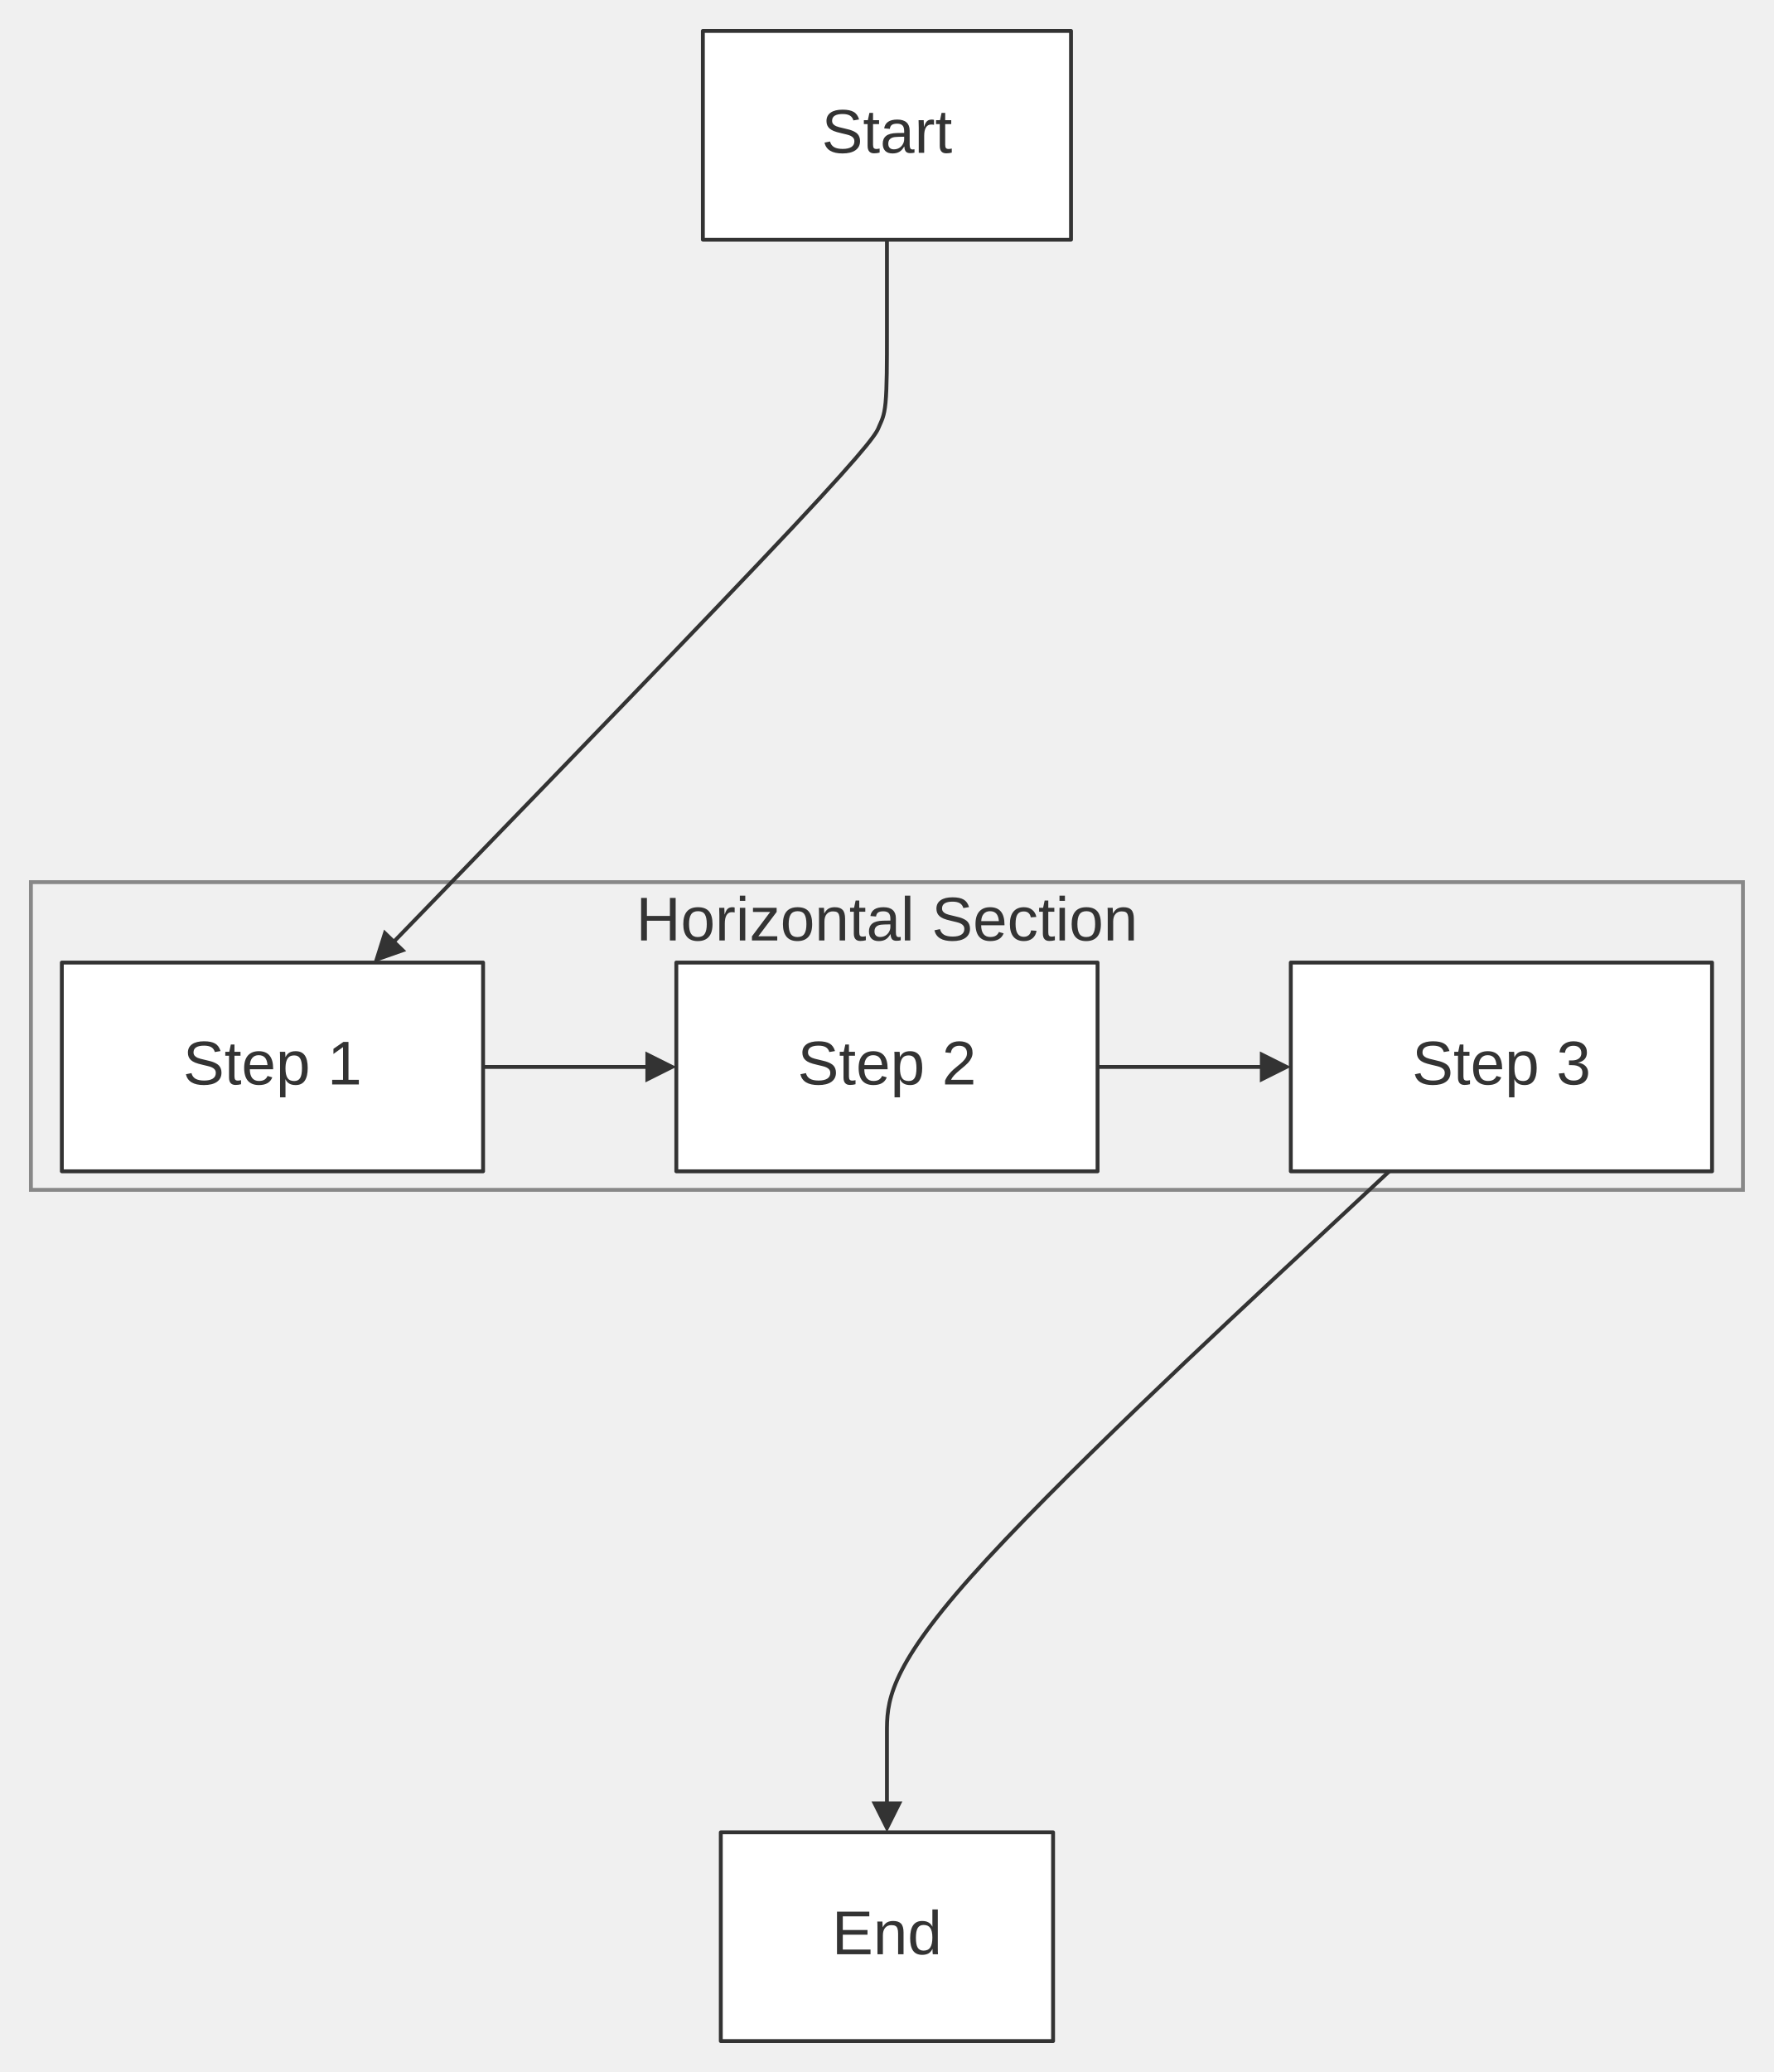
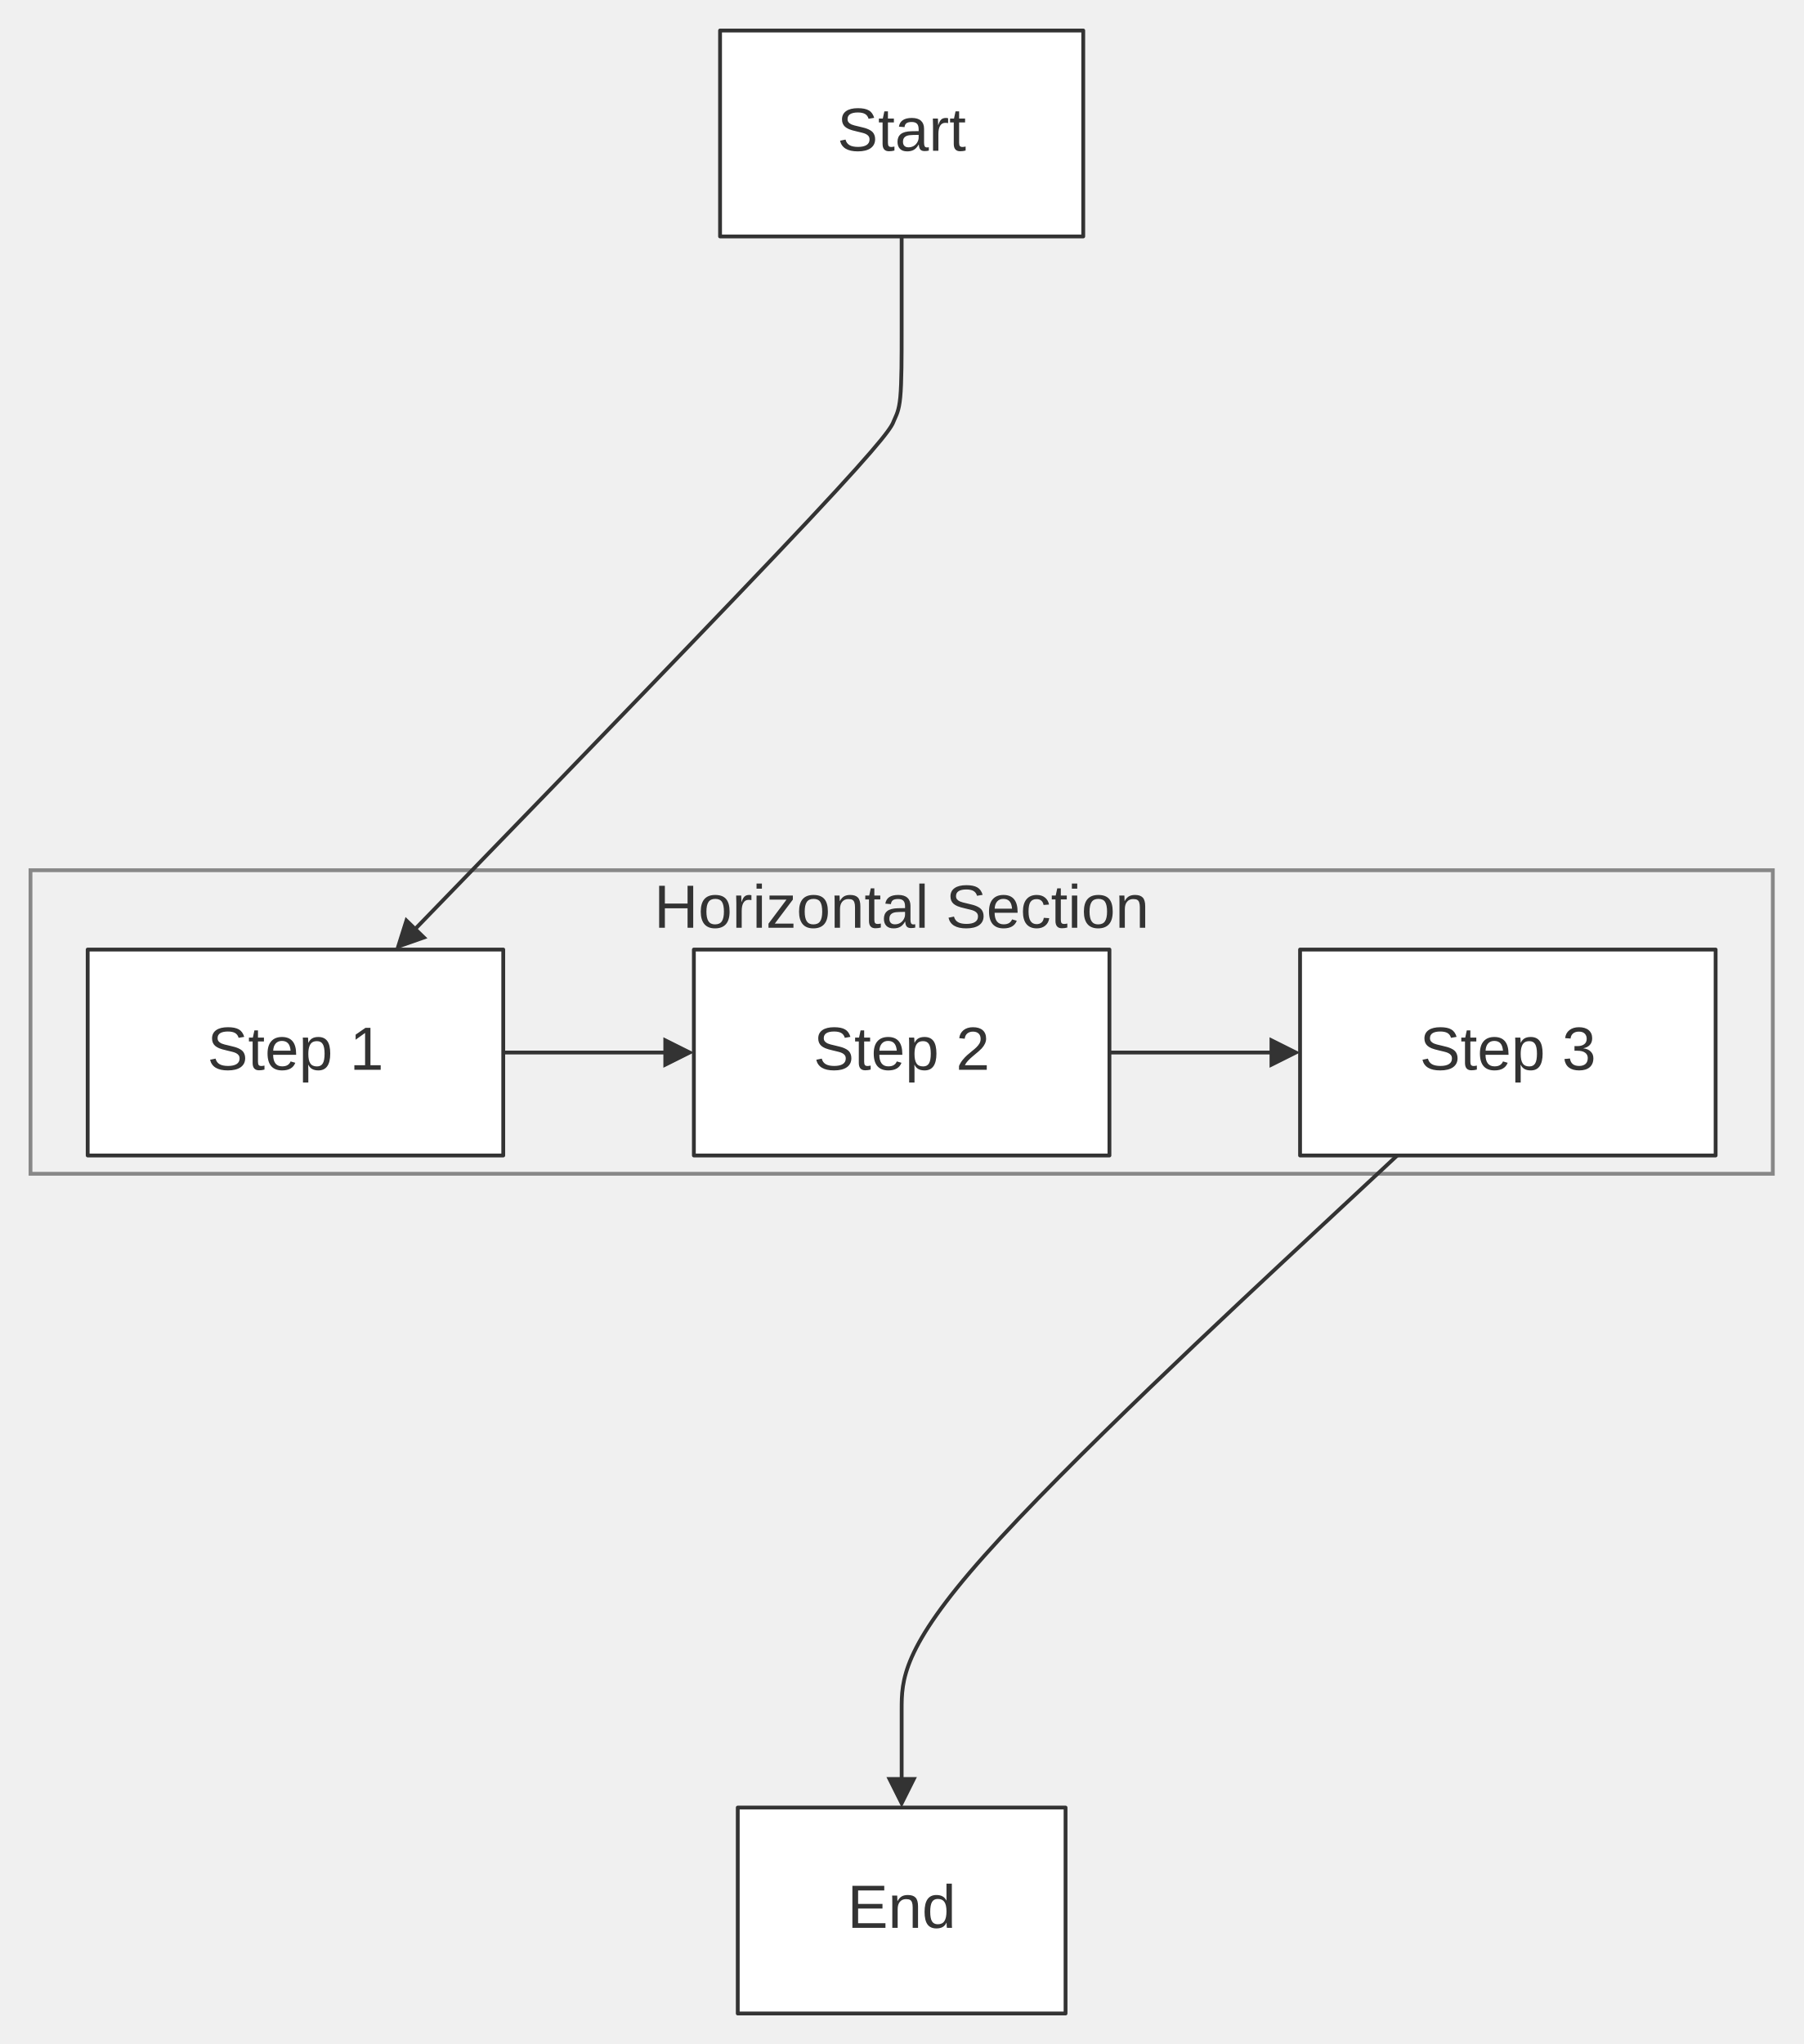
- <svg xmlns="http://www.w3.org/2000/svg" width="100%" viewBox="0 0 459.00 536.00" style="max-width: 459.00px; background-color: transparent;" font-family="&quot;trebuchet ms&quot;, verdana, arial, sans-serif" font-size="16.00">
+ <svg xmlns="http://www.w3.org/2000/svg" width="100%" viewBox="0 0 473.00 536.00" style="max-width: 473.00px; background-color: transparent;" font-family="&quot;trebuchet ms&quot;, verdana, arial, sans-serif" font-size="16.00">
  <defs>
    <marker id="arrowhead" viewBox="0 0 10.00 10.00" refX="5.00" refY="5.00" markerWidth="8.00" markerHeight="8.00" orient="auto-start-reverse" markerUnits="userSpaceOnUse">
      <path d="M 0 0 L 10.00 5.00 L 0 10.00 z" fill="#333" />
    </marker>
  </defs>
-   <g transform="translate(132.00,0.00)">
+   <g transform="translate(139.00,0.00)">
    <g class="clusters">
-       <rect class="subgraph" x="-124.00" y="228.20" width="443.00" height="79.60" fill="none" stroke="#888" stroke-width="1.00" />
+       <rect class="subgraph" x="-131.00" y="228.20" width="457.00" height="79.60" fill="none" stroke="#888" stroke-width="1.00" />
      <text x="97.50" y="232.20" text-anchor="middle" dominant-baseline="hanging" fill="#333">Horizontal Section</text>
    </g>
    <g class="edgePaths">
      <path d="M-7.00,276.00 L-2.83,276.00 C1.33,276.00 9.67,276.00 17.33,276.00 C25.00,276.00 32.00,276.00 35.50,276.00 L39.00,276.00" stroke="#333" stroke-width="1.00" fill="none" stroke-linecap="round" stroke-linejoin="round" marker-end="url(#arrowhead)" />
      <path d="M152.00,276.00 L156.17,276.00 C160.33,276.00 168.67,276.00 176.33,276.00 C184.00,276.00 191.00,276.00 194.50,276.00 L198.00,276.00" stroke="#333" stroke-width="1.00" fill="none" stroke-linecap="round" stroke-linejoin="round" marker-end="url(#arrowhead)" />
      <path d="M97.50,62.00 L97.50,66.17 C97.50,70.33 97.50,78.67 97.50,86.17 C97.50,93.67 97.50,100.33 97.14,104.14 C96.78,107.94 96.05,108.89 95.47,110.32 C94.89,111.75 94.46,113.67 73.14,136.39 C51.83,159.10 9.65,202.62 -11.45,224.37 L-32.54,246.13" stroke="#333" stroke-width="1.00" fill="none" stroke-linecap="round" stroke-linejoin="round" marker-end="url(#arrowhead)" />
      <path d="M227.49,303.00 L205.83,323.17 C184.16,343.33 140.83,383.67 119.16,408.00 C97.50,432.33 97.50,440.67 97.50,448.33 C97.50,456.00 97.50,463.00 97.50,466.50 L97.50,470.00" stroke="#333" stroke-width="1.00" fill="none" stroke-linecap="round" stroke-linejoin="round" marker-end="url(#arrowhead)" />
    </g>
    <g class="edgeLabels">
    </g>
    <g class="nodes">
      <rect x="-116.00" y="249.00" width="109.00" height="54.00" fill="white" stroke="#333" stroke-width="1.00" stroke-linejoin="round" />
      <text x="-61.50" y="276.00" text-anchor="middle" dominant-baseline="middle" fill="#333">Step 1</text>
      <rect x="43.00" y="249.00" width="109.00" height="54.00" fill="white" stroke="#333" stroke-width="1.00" stroke-linejoin="round" />
      <text x="97.50" y="276.00" text-anchor="middle" dominant-baseline="middle" fill="#333">Step 2</text>
      <rect x="202.00" y="249.00" width="109.00" height="54.00" fill="white" stroke="#333" stroke-width="1.00" stroke-linejoin="round" />
      <text x="256.50" y="276.00" text-anchor="middle" dominant-baseline="middle" fill="#333">Step 3</text>
      <rect x="54.51" y="474.00" width="85.98" height="54.00" fill="white" stroke="#333" stroke-width="1.00" stroke-linejoin="round" />
      <text x="97.50" y="501.00" text-anchor="middle" dominant-baseline="middle" fill="#333">End</text>
      <rect x="49.87" y="8.00" width="95.26" height="54.00" fill="white" stroke="#333" stroke-width="1.00" stroke-linejoin="round" />
      <text x="97.50" y="35.00" text-anchor="middle" dominant-baseline="middle" fill="#333">Start</text>
    </g>
  </g>
</svg>
